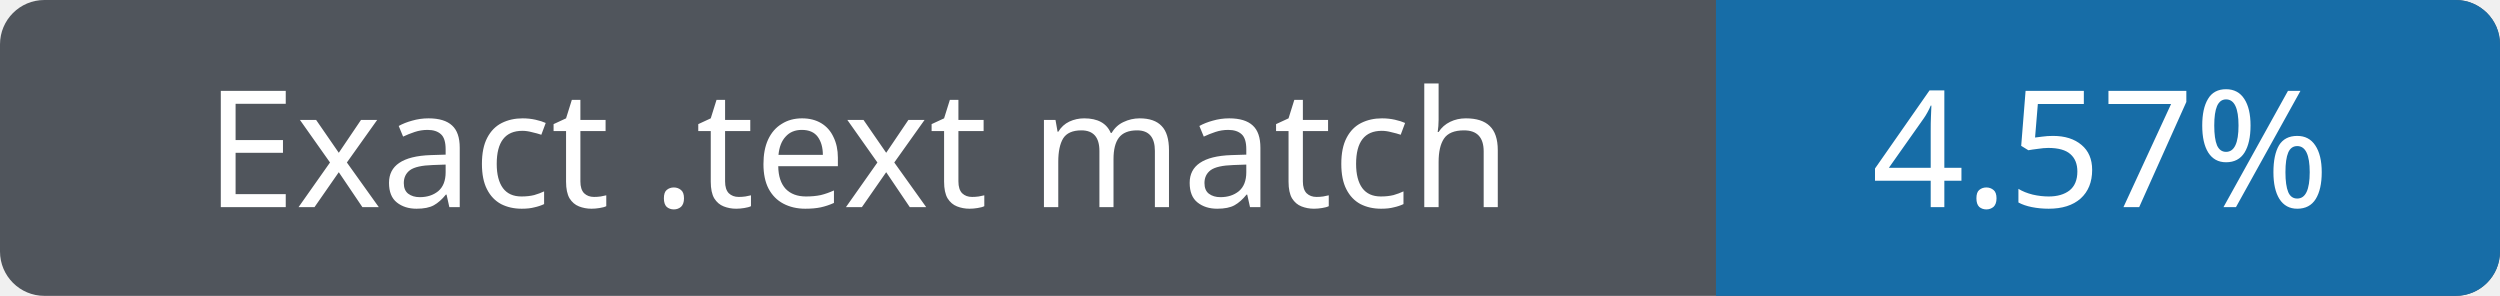
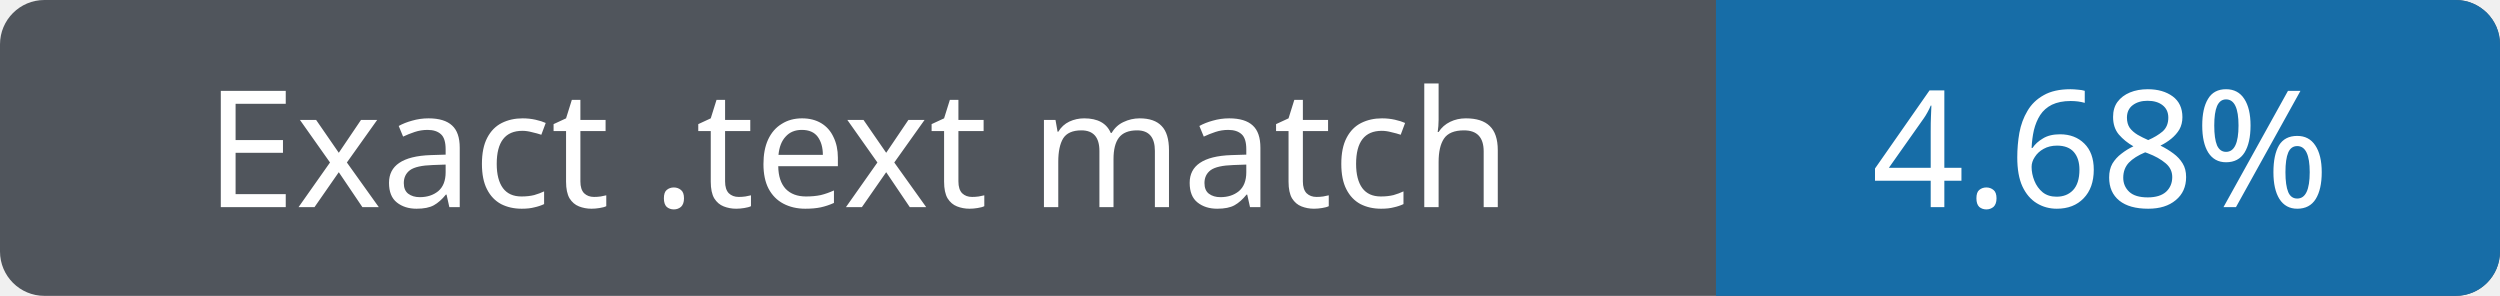
- <svg xmlns="http://www.w3.org/2000/svg" width="169" height="20" role="img" aria-label="Exact .text match 4.57%">
+ <svg xmlns="http://www.w3.org/2000/svg" width="169" height="20" role="img" aria-label="Exact .text match 4.68%">
  <rect width="169" height="20" rx="3" fill="#50555c" />
  <path fill="#176da7" d="M116 0h50a3 3 0 0 1 3 3v14a3 3 0 0 1-3 3h-50z" />
  <g fill="#fff" text-anchor="middle" font-family="Verdana,sans-serif" font-size="11">
    <text x="58" y="14">Exact .text match</text>
-     <text x="142" y="14">4.57%</text>
+     <text x="142" y="14">4.68%</text>
  </g>
</svg>
